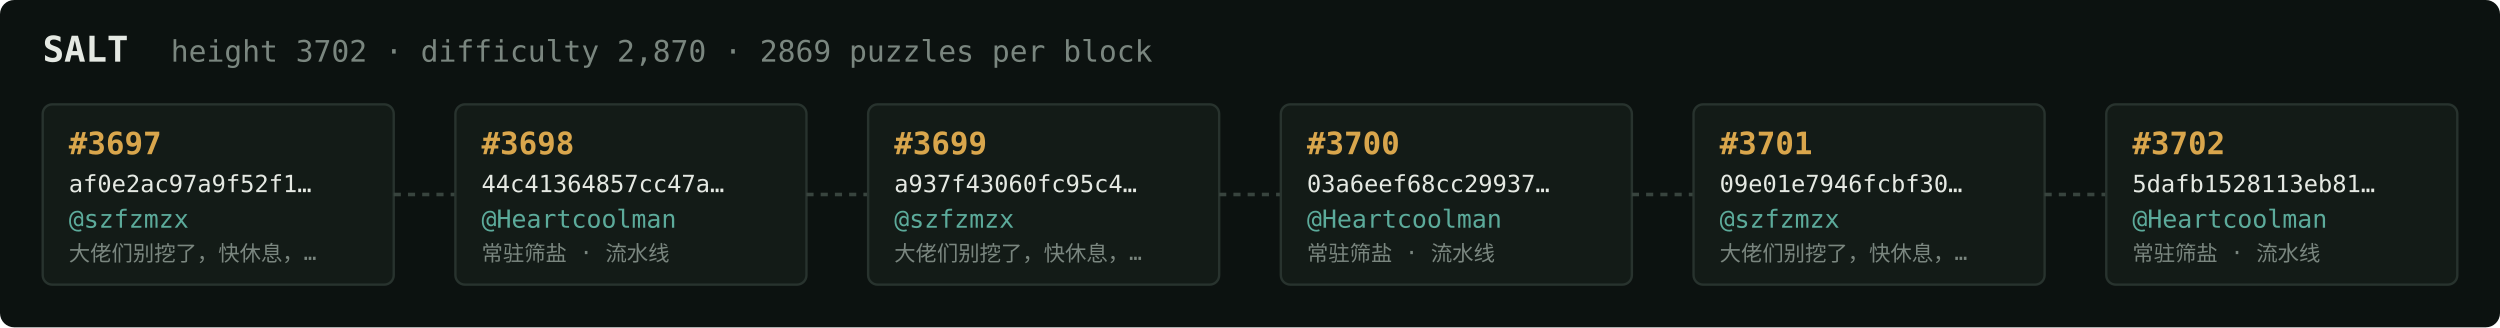
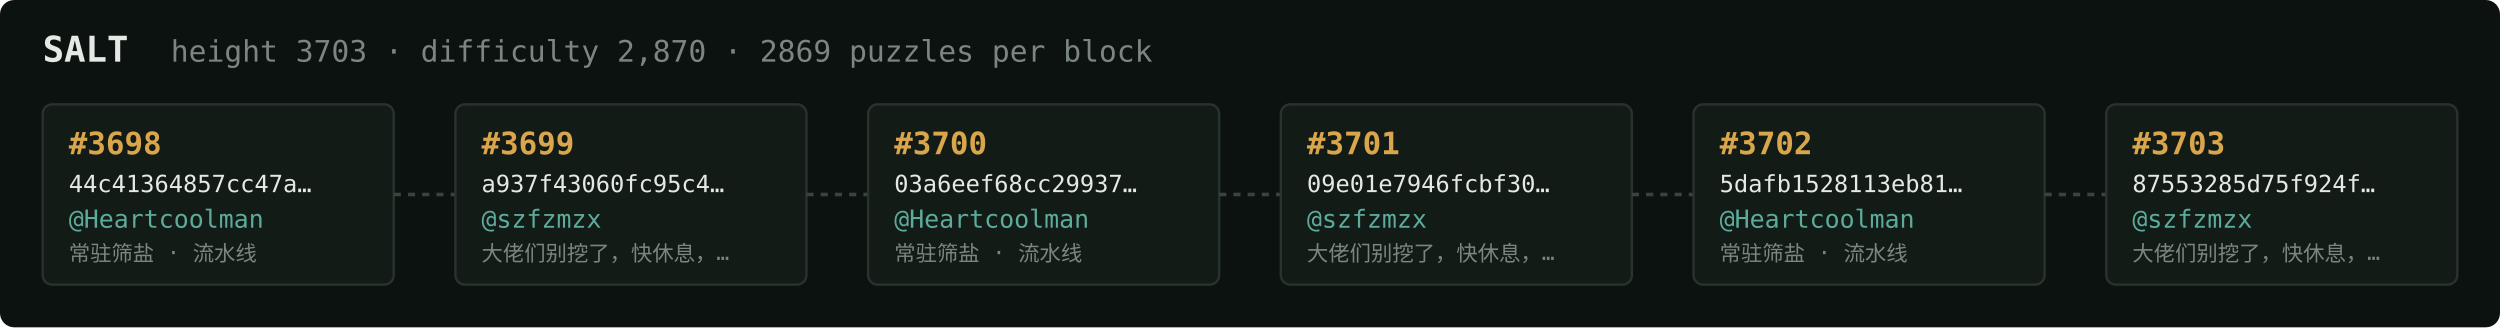
<svg xmlns="http://www.w3.org/2000/svg" width="1054" height="138" viewBox="0 0 1054 138" font-family="ui-monospace,SFMono-Regular,Menlo,monospace">
  <rect fill="#0c1210" width="1054" height="138" rx="6" />
  <text x="18" y="26" fill="#e5e9e3" font-size="15" font-weight="700">SALT</text>
-   <text x="72" y="26" fill="#7a867f" font-size="12.5">height 3702 · difficulty 2,870 · 2869 puzzles per block</text>
+   <text x="72" y="26" fill="#7a867f" font-size="12.5">height 3703 · difficulty 2,870 · 2869 puzzles per block</text>
  <rect x="18" y="44" width="148" height="76" rx="4" fill="#131b17" stroke="#28332e" stroke-width="1" />
-   <text x="29" y="65" fill="#d9a64c" font-size="13" font-weight="700">#3697</text>
-   <text x="29" y="81" fill="#e5e9e3" font-size="10">af0e2ac97a9f52f1…</text>
-   <text x="29" y="96" fill="#5cab9b" font-size="10.5">@szfzmzx</text>
-   <text x="29" y="110" fill="#7a867f" font-size="9">大佬们别挖了，快休息，…</text>
+   <text x="29" y="65" fill="#d9a64c" font-size="13" font-weight="700">#3698</text>
+   <text x="29" y="81" fill="#e5e9e3" font-size="10">44c41364857cc47a…</text>
+   <text x="29" y="96" fill="#5cab9b" font-size="10.5">@Heartcoolman</text>
+   <text x="29" y="110" fill="#7a867f" font-size="9">常驻筛盐 · 流水线</text>
  <line x1="166" y1="82.0" x2="192" y2="82.0" stroke="#38443e" stroke-width="1.5" stroke-dasharray="3 3" />
  <rect x="192" y="44" width="148" height="76" rx="4" fill="#131b17" stroke="#28332e" stroke-width="1" />
-   <text x="203" y="65" fill="#d9a64c" font-size="13" font-weight="700">#3698</text>
-   <text x="203" y="81" fill="#e5e9e3" font-size="10">44c41364857cc47a…</text>
-   <text x="203" y="96" fill="#5cab9b" font-size="10.5">@Heartcoolman</text>
-   <text x="203" y="110" fill="#7a867f" font-size="9">常驻筛盐 · 流水线</text>
+   <text x="203" y="65" fill="#d9a64c" font-size="13" font-weight="700">#3699</text>
+   <text x="203" y="81" fill="#e5e9e3" font-size="10">a937f43060fc95c4…</text>
+   <text x="203" y="96" fill="#5cab9b" font-size="10.5">@szfzmzx</text>
+   <text x="203" y="110" fill="#7a867f" font-size="9">大佬们别挖了，快休息，…</text>
  <line x1="340" y1="82.0" x2="366" y2="82.0" stroke="#38443e" stroke-width="1.5" stroke-dasharray="3 3" />
  <rect x="366" y="44" width="148" height="76" rx="4" fill="#131b17" stroke="#28332e" stroke-width="1" />
-   <text x="377" y="65" fill="#d9a64c" font-size="13" font-weight="700">#3699</text>
-   <text x="377" y="81" fill="#e5e9e3" font-size="10">a937f43060fc95c4…</text>
-   <text x="377" y="96" fill="#5cab9b" font-size="10.5">@szfzmzx</text>
-   <text x="377" y="110" fill="#7a867f" font-size="9">大佬们别挖了，快休息，…</text>
+   <text x="377" y="65" fill="#d9a64c" font-size="13" font-weight="700">#3700</text>
+   <text x="377" y="81" fill="#e5e9e3" font-size="10">03a6eef68cc29937…</text>
+   <text x="377" y="96" fill="#5cab9b" font-size="10.5">@Heartcoolman</text>
+   <text x="377" y="110" fill="#7a867f" font-size="9">常驻筛盐 · 流水线</text>
  <line x1="514" y1="82.0" x2="540" y2="82.0" stroke="#38443e" stroke-width="1.5" stroke-dasharray="3 3" />
  <rect x="540" y="44" width="148" height="76" rx="4" fill="#131b17" stroke="#28332e" stroke-width="1" />
-   <text x="551" y="65" fill="#d9a64c" font-size="13" font-weight="700">#3700</text>
-   <text x="551" y="81" fill="#e5e9e3" font-size="10">03a6eef68cc29937…</text>
-   <text x="551" y="96" fill="#5cab9b" font-size="10.5">@Heartcoolman</text>
-   <text x="551" y="110" fill="#7a867f" font-size="9">常驻筛盐 · 流水线</text>
+   <text x="551" y="65" fill="#d9a64c" font-size="13" font-weight="700">#3701</text>
+   <text x="551" y="81" fill="#e5e9e3" font-size="10">09e01e7946fcbf30…</text>
+   <text x="551" y="96" fill="#5cab9b" font-size="10.5">@szfzmzx</text>
+   <text x="551" y="110" fill="#7a867f" font-size="9">大佬们别挖了，快休息，…</text>
  <line x1="688" y1="82.0" x2="714" y2="82.0" stroke="#38443e" stroke-width="1.5" stroke-dasharray="3 3" />
  <rect x="714" y="44" width="148" height="76" rx="4" fill="#131b17" stroke="#28332e" stroke-width="1" />
-   <text x="725" y="65" fill="#d9a64c" font-size="13" font-weight="700">#3701</text>
-   <text x="725" y="81" fill="#e5e9e3" font-size="10">09e01e7946fcbf30…</text>
-   <text x="725" y="96" fill="#5cab9b" font-size="10.5">@szfzmzx</text>
-   <text x="725" y="110" fill="#7a867f" font-size="9">大佬们别挖了，快休息，…</text>
+   <text x="725" y="65" fill="#d9a64c" font-size="13" font-weight="700">#3702</text>
+   <text x="725" y="81" fill="#e5e9e3" font-size="10">5dafb1528113eb81…</text>
+   <text x="725" y="96" fill="#5cab9b" font-size="10.5">@Heartcoolman</text>
+   <text x="725" y="110" fill="#7a867f" font-size="9">常驻筛盐 · 流水线</text>
  <line x1="862" y1="82.0" x2="888" y2="82.0" stroke="#38443e" stroke-width="1.5" stroke-dasharray="3 3" />
  <rect x="888" y="44" width="148" height="76" rx="4" fill="#131b17" stroke="#28332e" stroke-width="1" />
-   <text x="899" y="65" fill="#d9a64c" font-size="13" font-weight="700">#3702</text>
-   <text x="899" y="81" fill="#e5e9e3" font-size="10">5dafb1528113eb81…</text>
-   <text x="899" y="96" fill="#5cab9b" font-size="10.5">@Heartcoolman</text>
-   <text x="899" y="110" fill="#7a867f" font-size="9">常驻筛盐 · 流水线</text>
+   <text x="899" y="65" fill="#d9a64c" font-size="13" font-weight="700">#3703</text>
+   <text x="899" y="81" fill="#e5e9e3" font-size="10">87553285d75f924f…</text>
+   <text x="899" y="96" fill="#5cab9b" font-size="10.5">@szfzmzx</text>
+   <text x="899" y="110" fill="#7a867f" font-size="9">大佬们别挖了，快休息，…</text>
</svg>
